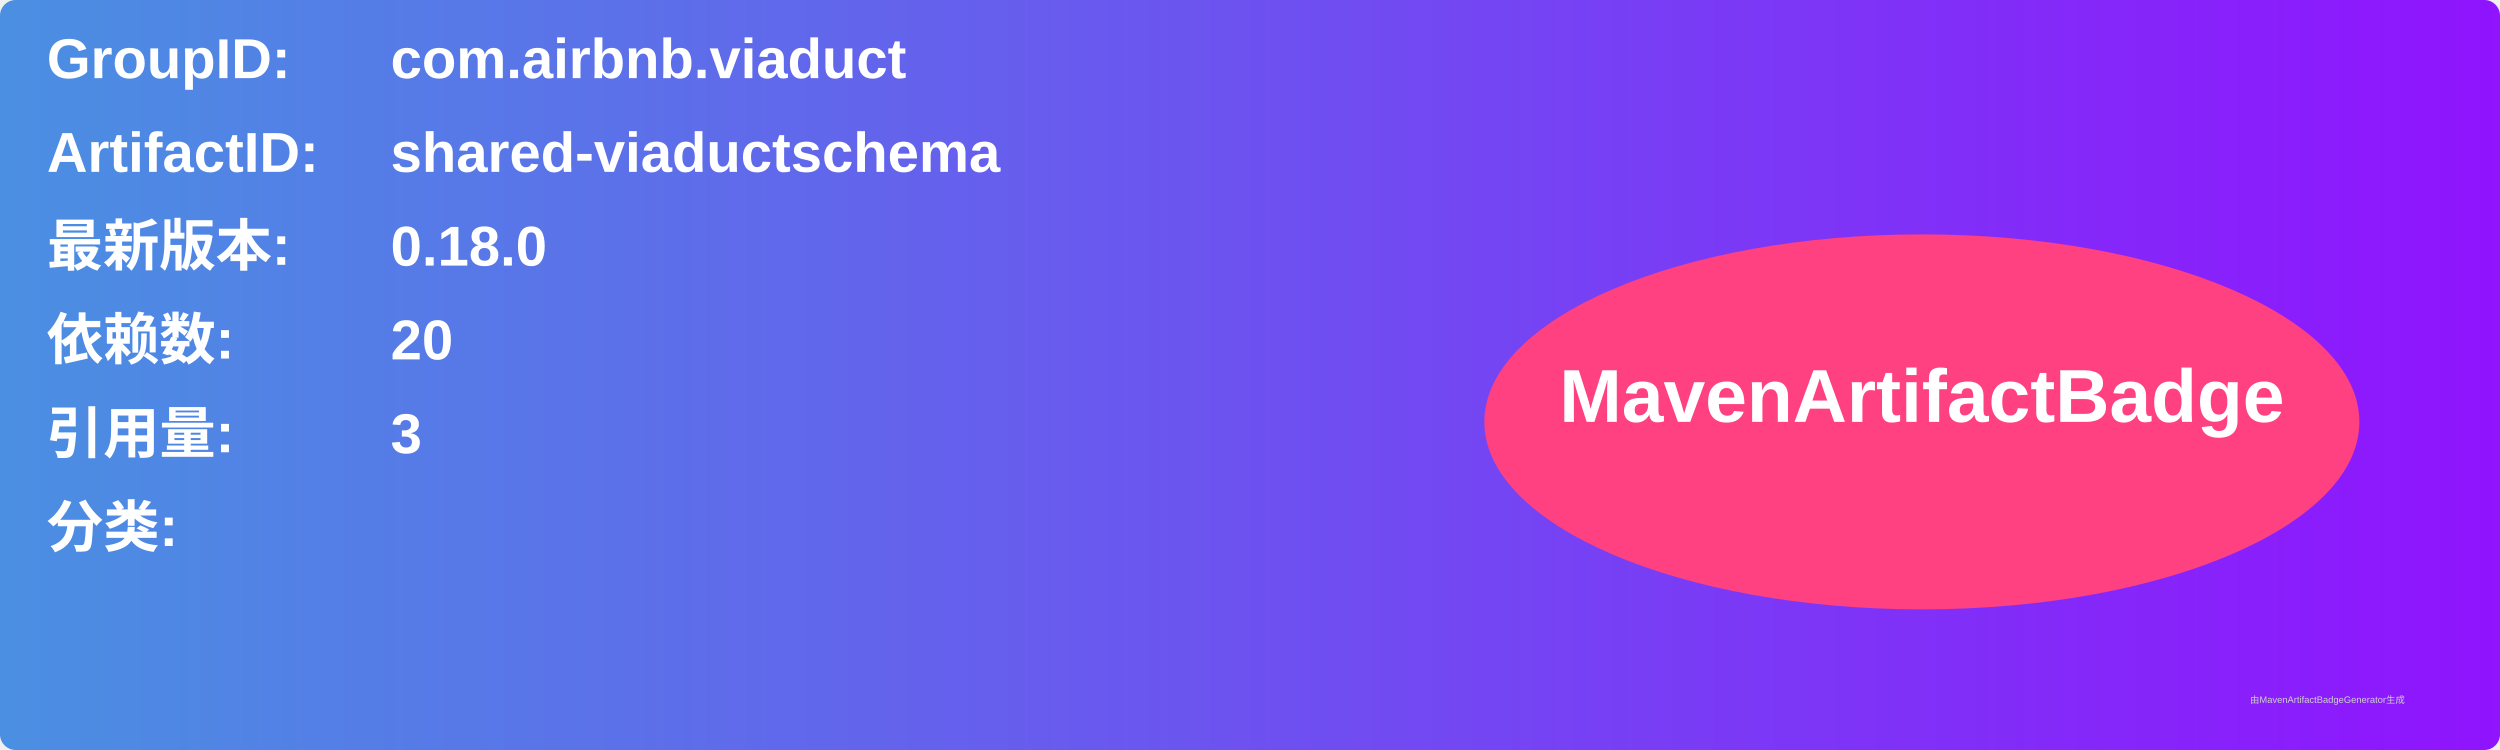
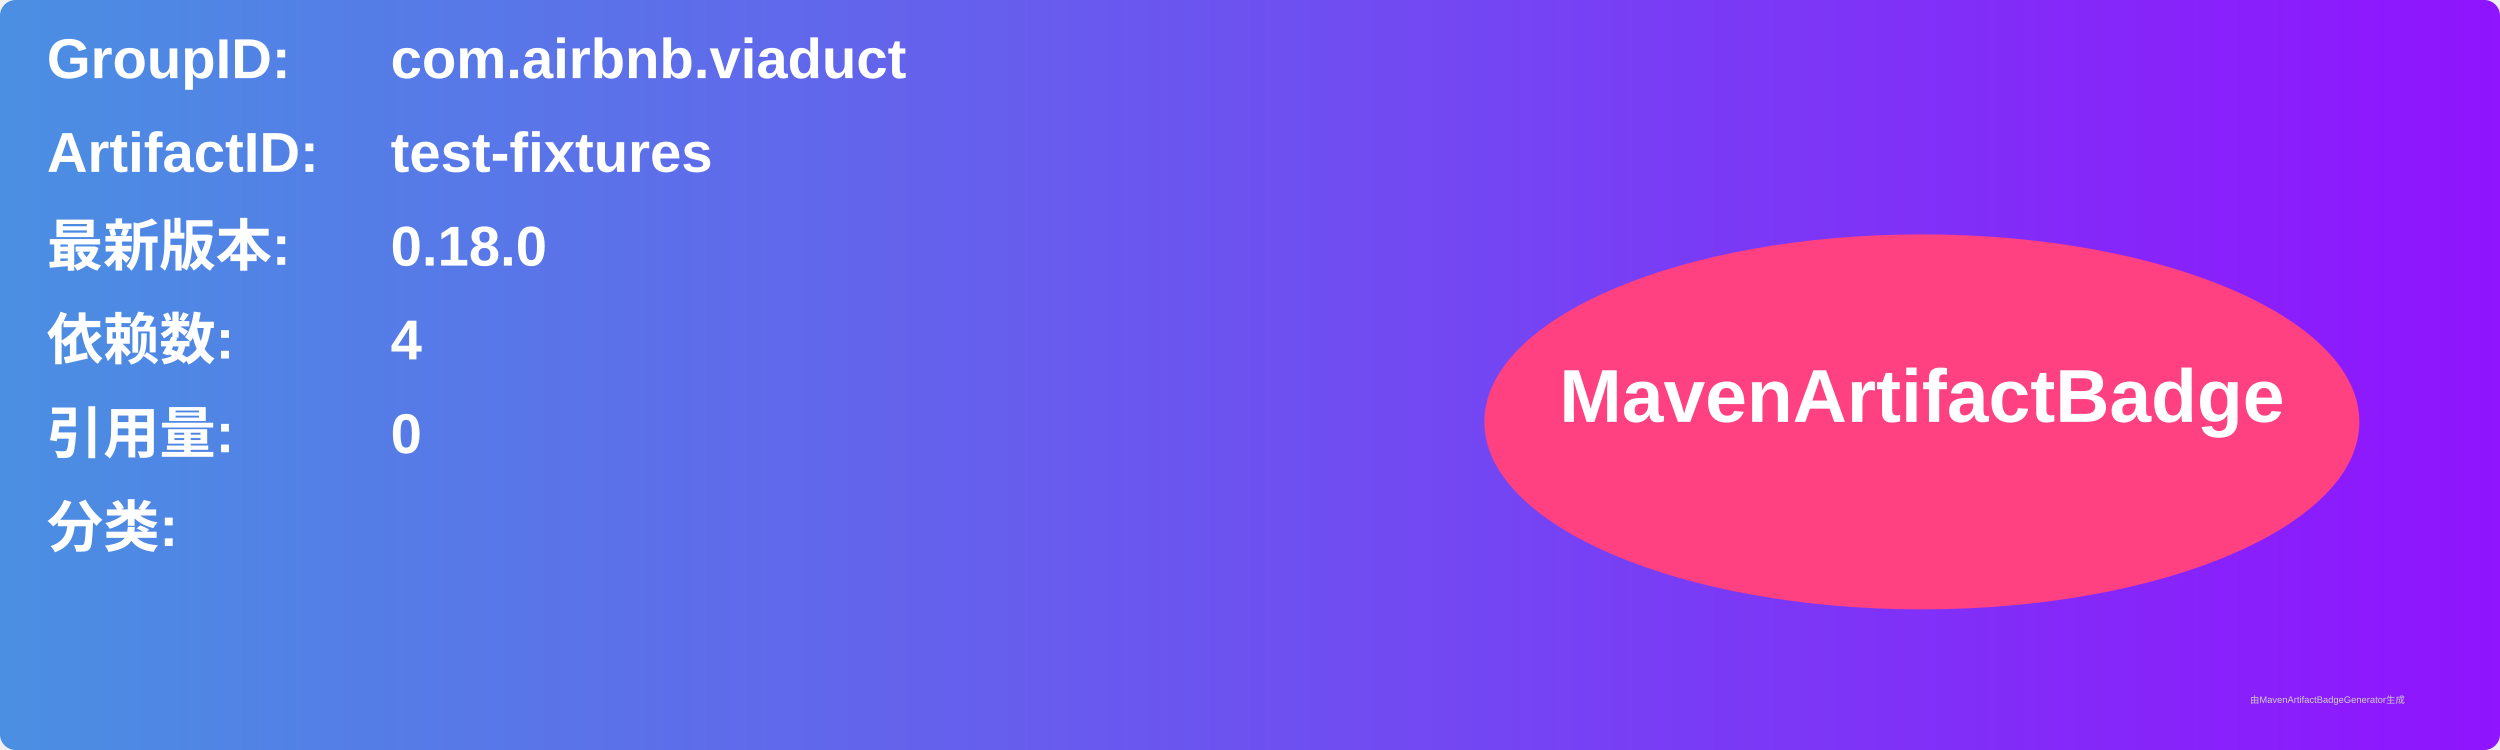
<svg xmlns="http://www.w3.org/2000/svg" width="800" height="240" viewBox="0 0 800 240">
  <linearGradient id="grad" x1="0%" y1="0%" x2="100%" y2="0%">
    <stop offset="0%" stop-color="#4a90e2" />
    <stop offset="100%" stop-color="#9013fe" />
  </linearGradient>
  <rect width="100%" height="100%" rx="5" ry="5" fill="url(#grad)" />
  <g transform="translate(15, 15)">
    <text x="0" y="10" font-family="Arial" font-size="18" fill="white" font-weight="bold" width="260">GroupID:</text>
    <text x="110" y="10" font-family="Arial" font-size="18" fill="white" font-weight="bold" width="460">com.airbnb.viaduct</text>
    <text x="0" y="40" font-family="Arial" font-size="18" fill="white" font-weight="bold" width="260">ArtifactID:</text>
-     <text x="110" y="40" font-family="Arial" font-size="18" fill="white" font-weight="bold" width="460">shared-viaductschema</text>
+     <text x="110" y="40" font-family="Arial" font-size="18" fill="white" font-weight="bold" width="460">test-fixtures</text>
    <text x="0" y="70" font-family="Arial" font-size="18" fill="white" font-weight="bold">最新版本:</text>
    <text x="110" y="70" font-family="Arial" font-size="18" fill="white" font-weight="bold">
      <tspan font-weight="bold">0.18.0</tspan>
    </text>
    <text x="0" y="100" font-family="Arial" font-size="18" fill="white" font-weight="bold">依赖数: </text>
    <text x="110" y="100" font-family="Arial" font-size="18" fill="white">
-       <tspan font-weight="bold">20</tspan>
+       <tspan font-weight="bold">4</tspan>
    </text>
    <text x="0" y="130" font-family="Arial" font-size="18" fill="white" font-weight="bold">引用量: </text>
    <text x="110" y="130" font-family="Arial" font-size="18" fill="white">
-       <tspan font-weight="bold">3</tspan>
+       <tspan font-weight="bold">0</tspan>
    </text>
    <text x="0" y="160" font-family="Arial" font-size="18" fill="white" font-weight="bold">分类:</text>
    <text x="10" y="190" font-family="Arial" font-size="10" fill="white">
      <tspan font-weight="bold" />
    </text>
    <ellipse cx="600" cy="120" rx="140" ry="60" fill="#ff4081" />
    <text x="600" y="120" text-anchor="middle" font-family="Arial" font-size="24" fill="white" font-weight="bold">MavenArtifactBadge</text>
  </g>
  <text x="720" y="225" font-family="Arial" font-size="3" fill="#d0d0d0">由MavenArtifactBadgeGenerator生成</text>
</svg>
